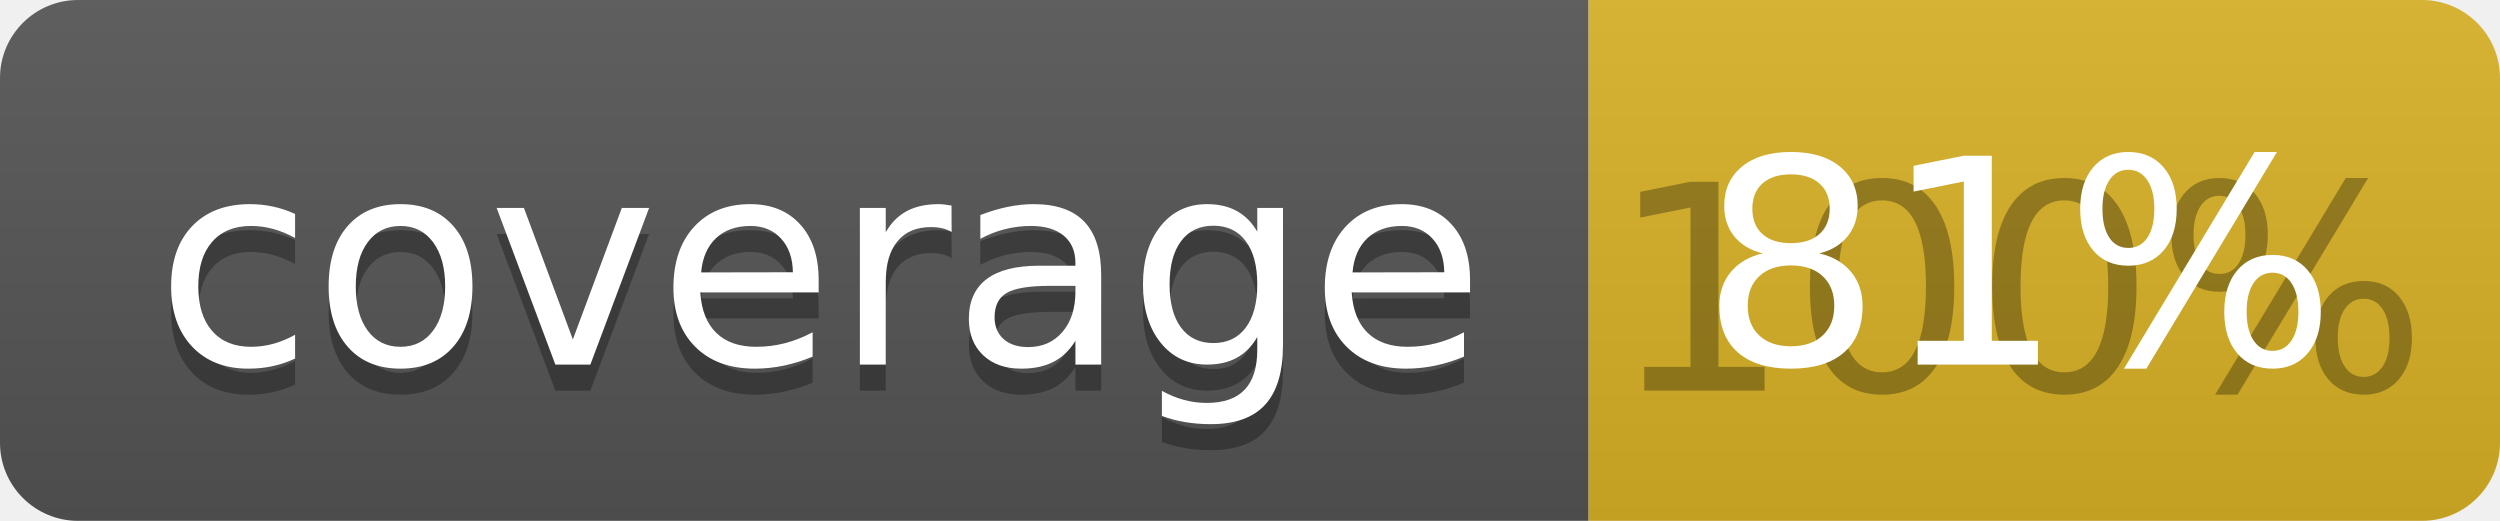
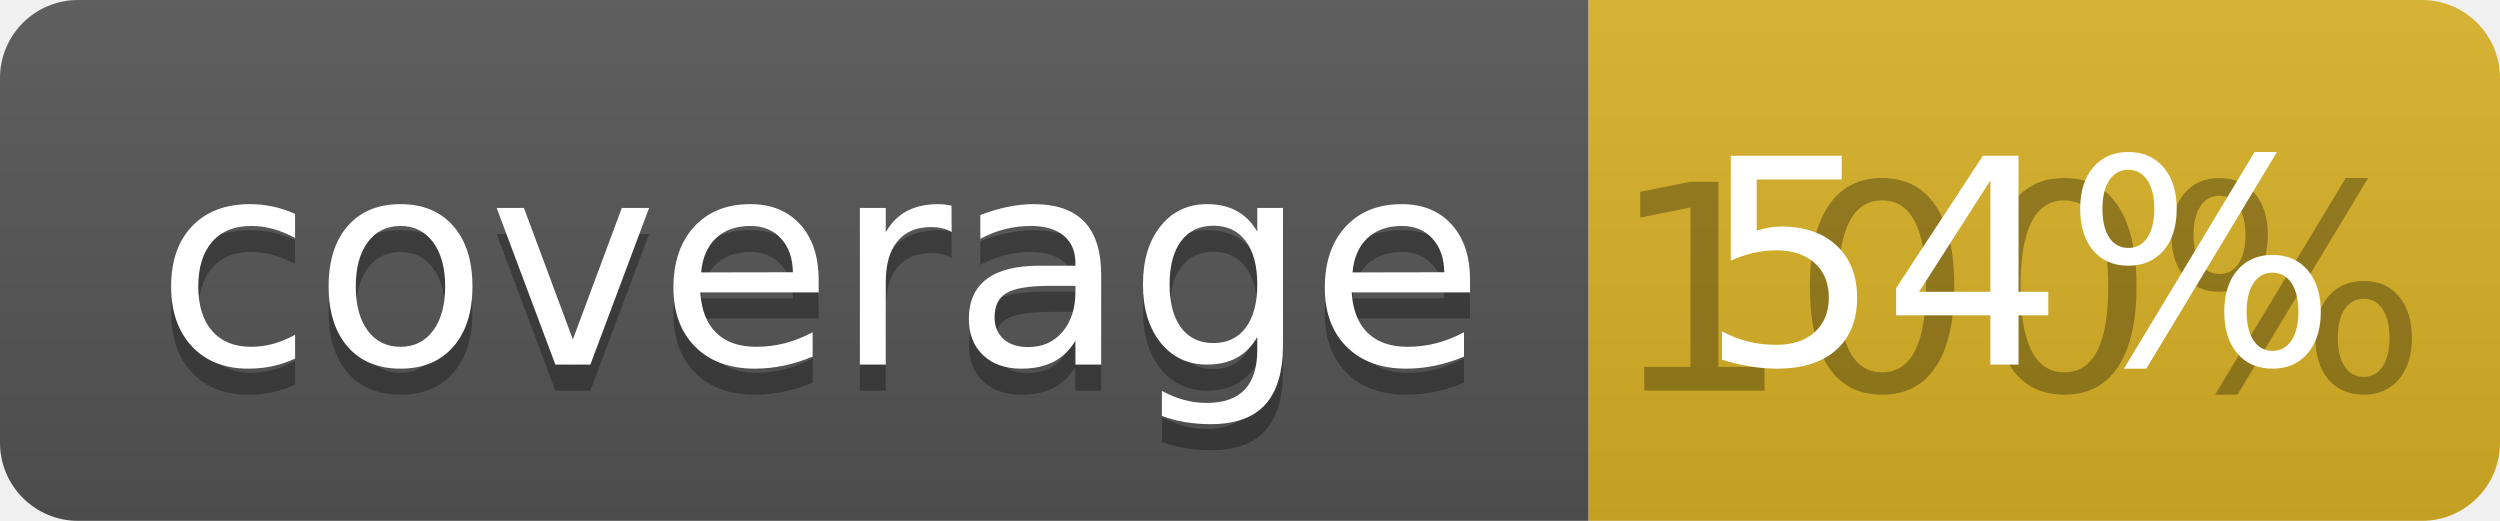
<svg xmlns="http://www.w3.org/2000/svg" width="96" height="20">
  <linearGradient id="b" x2="0" y2="100%">
    <stop offset="0" stop-color="#bbb" stop-opacity=".1" />
    <stop offset="1" stop-opacity=".1" />
  </linearGradient>
  <clipPath id="a">
    <rect width="96" height="20" rx="3" fill="#fff" />
  </clipPath>
  <g clip-path="url(#a)">
    <path fill="#555" d="M0 0h61v20H0z" />
    <path fill="#D9B226" d="M61 0h35v20H61z" />
    <path fill="url(#b)" d="M0 0h96v20H0z" />
  </g>
  <g fill="#fff" text-anchor="middle" font-family="DejaVu Sans,Verdana,Geneva,sans-serif" font-size="110">
    <text x="315" y="150" fill="#010101" fill-opacity=".3" transform="scale(.1)" textLength="510">coverage</text>
    <text x="315" y="140" transform="scale(.1)" textLength="510">coverage</text>
    <text x="775" y="150" fill="#010101" fill-opacity=".3" transform="scale(.1)" textLength="250">100%</text>
-     <text x="775" y="140" transform="scale(.1)" textLength="250">81%</text>
+     <text x="775" y="140" transform="scale(.1)" textLength="250">54%</text>
  </g>
</svg>
